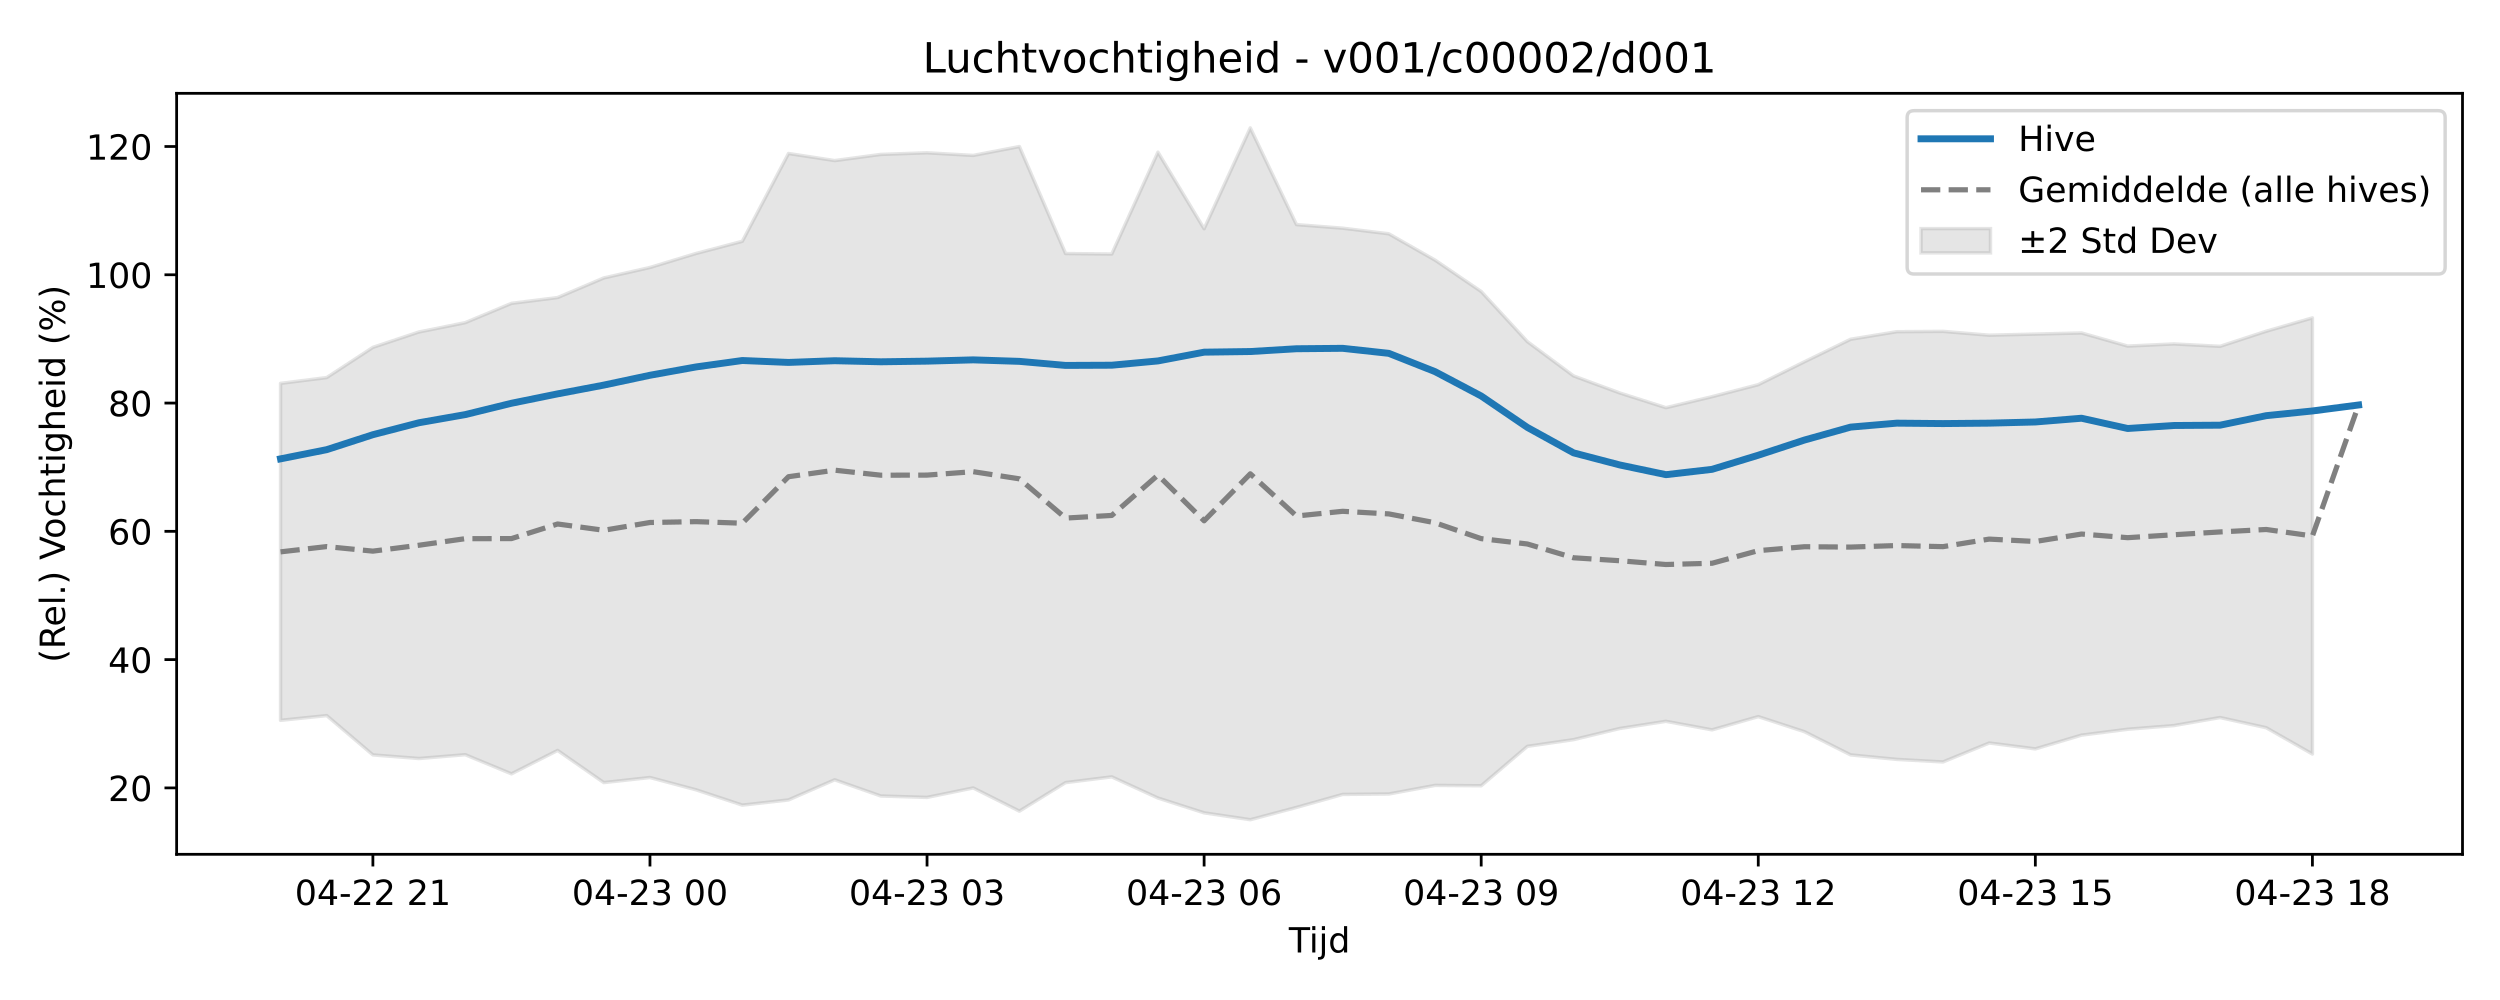
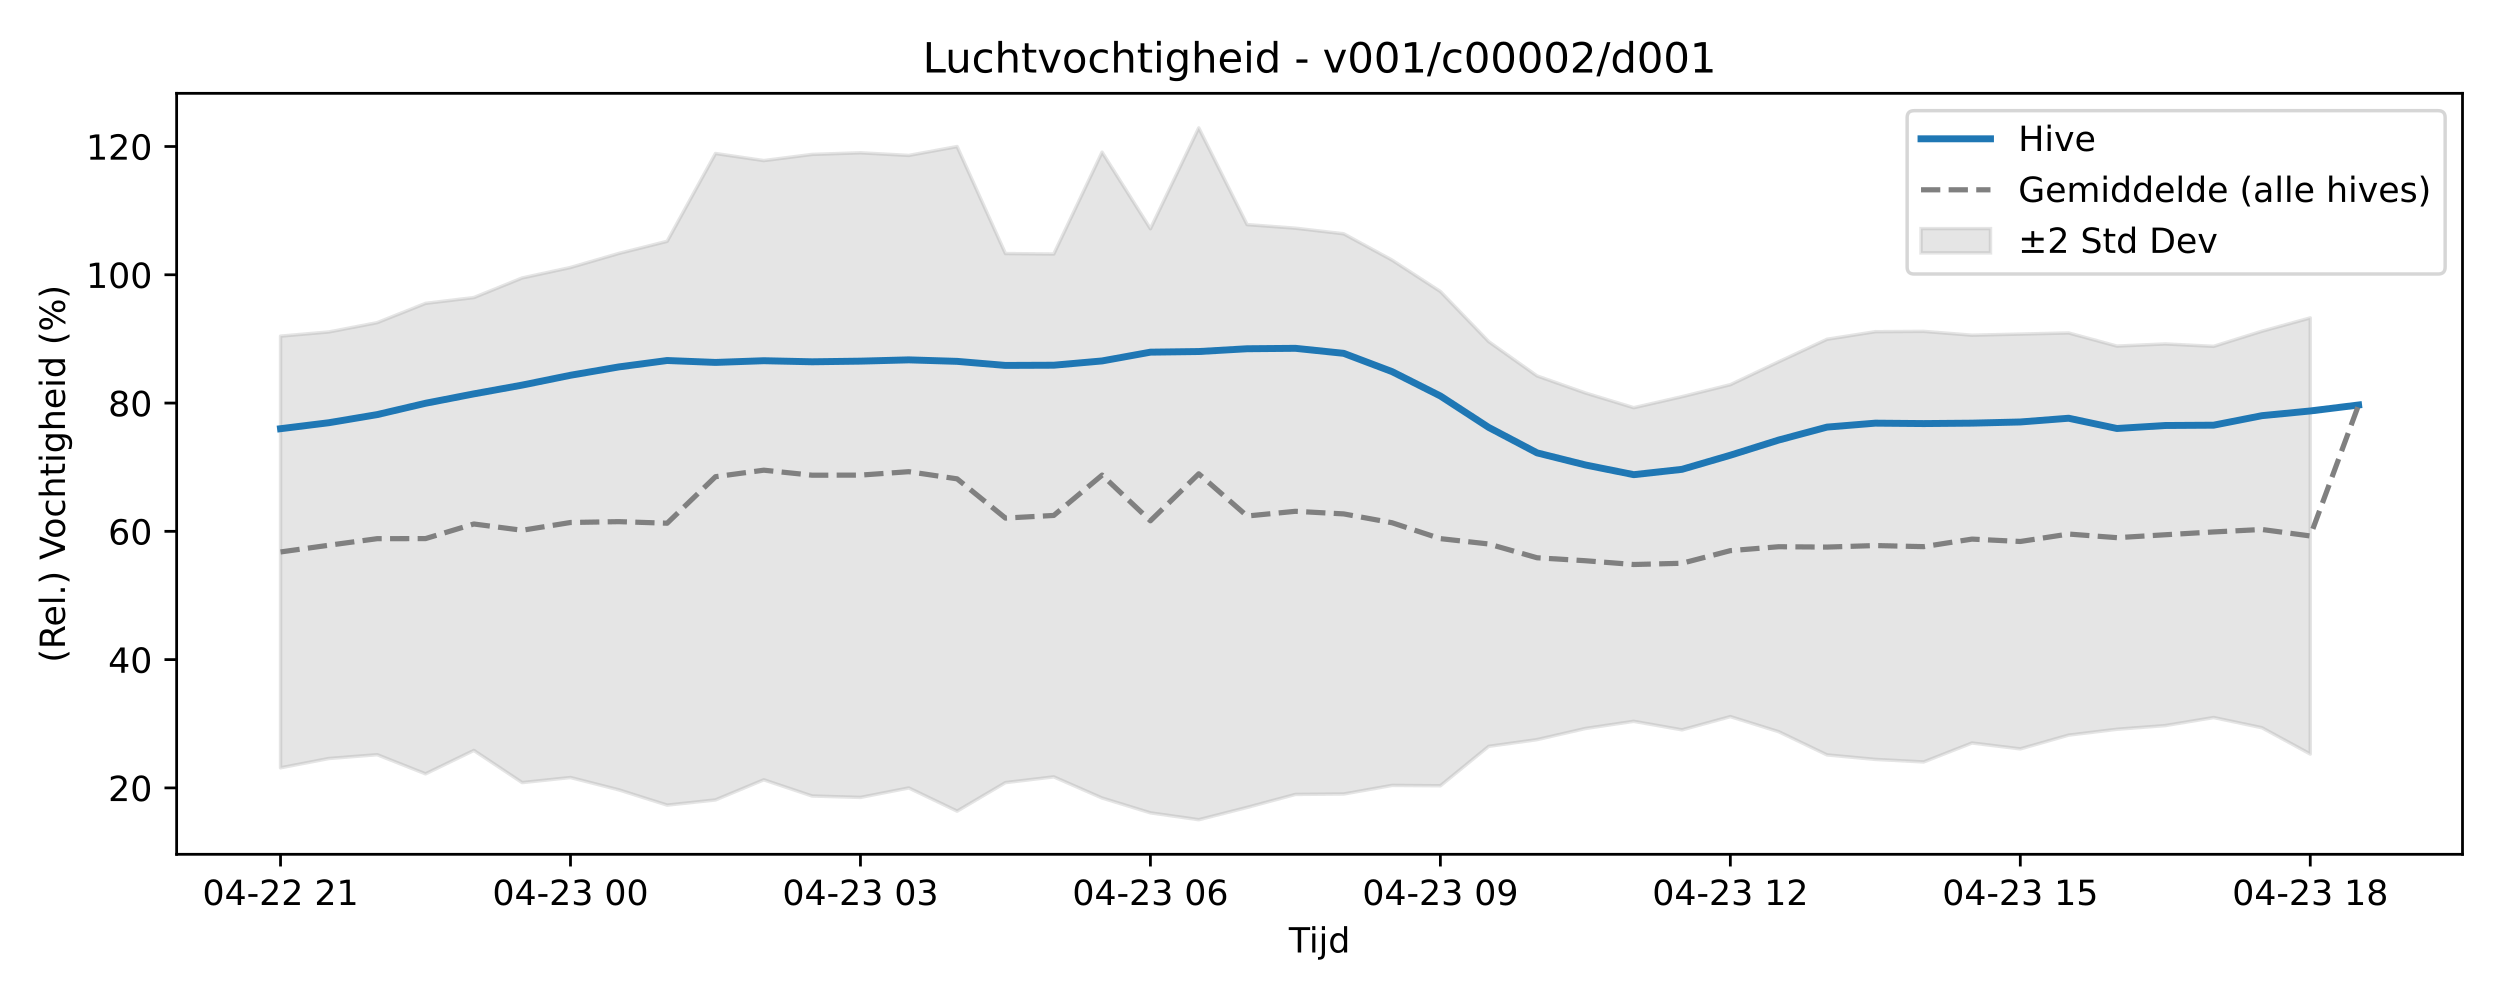
<svg xmlns="http://www.w3.org/2000/svg" xmlns:xlink="http://www.w3.org/1999/xlink" width="720pt" height="288pt" viewBox="0 0 720 288" version="1.1">
  <defs>
    <style type="text/css">*{stroke-linejoin: round; stroke-linecap: butt}</style>
  </defs>
  <g id="figure_1">
    <g id="patch_1">
      <path d="M 0 288  L 720 288  L 720 0  L 0 0  z " style="fill: #ffffff" />
    </g>
    <g id="axes_1">
      <g id="patch_2">
        <path d="M 50.87 246.04  L 709.2 246.04  L 709.2 26.88  L 50.87 26.88  z " style="fill: #ffffff" />
      </g>
      <g id="FillBetweenPolyCollection_1">
        <defs>
-           <path id="m397ff0e630" d="M 80.794 -177.589  L 80.794 -80.542  L 94.094 -81.906  L 107.393 -70.582  L 120.693 -69.549  L 133.992 -70.646  L 147.292 -65.132  L 160.592 -71.874  L 173.891 -62.613  L 187.191 -64.075  L 200.49 -60.526  L 213.79 -56.124  L 227.09 -57.621  L 240.389 -63.418  L 253.689 -58.749  L 266.988 -58.345  L 280.288 -61.071  L 293.588 -54.393  L 306.887 -62.607  L 320.187 -64.263  L 333.486 -58.17  L 346.786 -53.9  L 360.086 -51.922  L 373.385 -55.465  L 386.685 -59.204  L 399.984 -59.327  L 413.284 -61.803  L 426.584 -61.697  L 439.883 -73.052  L 453.183 -74.986  L 466.482 -78.191  L 479.782 -80.259  L 493.082 -77.799  L 506.381 -81.613  L 519.681 -77.271  L 532.98 -70.59  L 546.28 -69.291  L 559.58 -68.558  L 572.879 -74.014  L 586.179 -72.32  L 599.478 -76.285  L 612.778 -77.971  L 626.078 -79.035  L 639.377 -81.349  L 652.677 -78.411  L 665.976 -70.837  L 665.976 -196.448  L 665.976 -196.448  L 652.677 -192.61  L 639.377 -188.256  L 626.078 -188.947  L 612.778 -188.329  L 599.478 -192.108  L 586.179 -191.783  L 572.879 -191.464  L 559.58 -192.569  L 546.28 -192.473  L 532.98 -190.291  L 519.681 -183.815  L 506.381 -177.216  L 493.082 -173.764  L 479.782 -170.586  L 466.482 -174.829  L 453.183 -179.738  L 439.883 -189.615  L 426.584 -204.049  L 413.284 -213.097  L 399.984 -220.662  L 386.685 -222.284  L 373.385 -223.314  L 360.086 -251.158  L 346.786 -222.128  L 333.486 -244.171  L 320.187 -214.844  L 306.887 -214.982  L 293.588 -245.793  L 280.288 -243.24  L 266.988 -243.997  L 253.689 -243.53  L 240.389 -241.755  L 227.09 -243.796  L 213.79 -218.509  L 200.49 -215.01  L 187.191 -210.968  L 173.891 -207.955  L 160.592 -202.308  L 147.292 -200.635  L 133.992 -195.079  L 120.693 -192.4  L 107.393 -187.96  L 94.094 -179.263  L 80.794 -177.589  z " style="stroke: #808080; stroke-opacity: 0.2" />
+           <path id="ma9bdcfcf1f" d="M 80.794 -191.194  L 80.794 -66.875  L 94.712 -69.549  L 108.63 -70.646  L 122.549 -65.132  L 136.467 -71.874  L 150.385 -62.613  L 164.303 -64.075  L 178.221 -60.526  L 192.14 -56.124  L 206.058 -57.621  L 219.976 -63.418  L 233.894 -58.749  L 247.812 -58.345  L 261.73 -61.071  L 275.649 -54.393  L 289.567 -62.607  L 303.485 -64.263  L 317.403 -58.17  L 331.321 -53.9  L 345.24 -51.922  L 359.158 -55.465  L 373.076 -59.204  L 386.994 -59.327  L 400.912 -61.803  L 414.83 -61.697  L 428.749 -73.052  L 442.667 -74.986  L 456.585 -78.191  L 470.503 -80.259  L 484.421 -77.799  L 498.34 -81.613  L 512.258 -77.271  L 526.176 -70.59  L 540.094 -69.291  L 554.012 -68.558  L 567.93 -74.014  L 581.849 -72.32  L 595.767 -76.285  L 609.685 -77.971  L 623.603 -79.035  L 637.521 -81.349  L 651.44 -78.411  L 665.358 -70.837  L 665.358 -196.448  L 665.358 -196.448  L 651.44 -192.61  L 637.521 -188.256  L 623.603 -188.947  L 609.685 -188.329  L 595.767 -192.108  L 581.849 -191.783  L 567.93 -191.464  L 554.012 -192.569  L 540.094 -192.473  L 526.176 -190.291  L 512.258 -183.815  L 498.34 -177.216  L 484.421 -173.764  L 470.503 -170.586  L 456.585 -174.829  L 442.667 -179.738  L 428.749 -189.615  L 414.83 -204.049  L 400.912 -213.097  L 386.994 -220.662  L 373.076 -222.284  L 359.158 -223.314  L 345.24 -251.158  L 331.321 -222.128  L 317.403 -244.171  L 303.485 -214.844  L 289.567 -214.982  L 275.649 -245.793  L 261.73 -243.24  L 247.812 -243.997  L 233.894 -243.53  L 219.976 -241.755  L 206.058 -243.796  L 192.14 -218.509  L 178.221 -215.01  L 164.303 -210.968  L 150.385 -207.955  L 136.467 -202.308  L 122.549 -200.635  L 108.63 -195.079  L 94.712 -192.4  L 80.794 -191.194  z " style="stroke: #808080; stroke-opacity: 0.2" />
        </defs>
-         <g clip-path="url(#p7c0615b37d)">
-           <use xlink:href="#m397ff0e630" x="0" y="288" style="fill: #808080; fill-opacity: 0.2; stroke: #808080; stroke-opacity: 0.2" />
+         <g clip-path="url(#pfe97c6db10)">
+           <use xlink:href="#ma9bdcfcf1f" x="0" y="288" style="fill: #808080; fill-opacity: 0.2; stroke: #808080; stroke-opacity: 0.2" />
        </g>
      </g>
      <g id="matplotlib.axis_1">
        <g id="xtick_1">
          <g id="line2d_1">
            <defs>
-               <path id="mdebda6dc2c" d="M 0 0  L 0 3.5  " style="stroke: #000000; stroke-width: 0.8" />
-             </defs>
-             <g>
-               <use xlink:href="#mdebda6dc2c" x="107.393" y="246.04" style="stroke: #000000; stroke-width: 0.8" />
+               <path id="m6d6da00ddb" d="M 0 0  L 0 3.5  " style="stroke: #000000; stroke-width: 0.8" />
+             </defs>
+             <g>
+               <use xlink:href="#m6d6da00ddb" x="80.794" y="246.04" style="stroke: #000000; stroke-width: 0.8" />
            </g>
          </g>
          <g id="text_1">
-             <g transform="translate(84.91281 260.6384) scale(0.1 -0.1)">
+             <g transform="translate(58.31362 260.6384) scale(0.1 -0.1)">
              <defs>
                <path id="DejaVuSans-30" d="M 2034 4250  Q 1547 4250 1301 3770  Q 1056 3291 1056 2328  Q 1056 1369 1301 889  Q 1547 409 2034 409  Q 2525 409 2770 889  Q 3016 1369 3016 2328  Q 3016 3291 2770 3770  Q 2525 4250 2034 4250  z M 2034 4750  Q 2819 4750 3233 4129  Q 3647 3509 3647 2328  Q 3647 1150 3233 529  Q 2819 -91 2034 -91  Q 1250 -91 836 529  Q 422 1150 422 2328  Q 422 3509 836 4129  Q 1250 4750 2034 4750  z " transform="scale(0.015625)" />
                <path id="DejaVuSans-34" d="M 2419 4116  L 825 1625  L 2419 1625  L 2419 4116  z M 2253 4666  L 3047 4666  L 3047 1625  L 3713 1625  L 3713 1100  L 3047 1100  L 3047 0  L 2419 0  L 2419 1100  L 313 1100  L 313 1709  L 2253 4666  z " transform="scale(0.015625)" />
                <path id="DejaVuSans-2d" d="M 313 2009  L 1997 2009  L 1997 1497  L 313 1497  L 313 2009  z " transform="scale(0.015625)" />
                <path id="DejaVuSans-32" d="M 1228 531  L 3431 531  L 3431 0  L 469 0  L 469 531  Q 828 903 1448 1529  Q 2069 2156 2228 2338  Q 2531 2678 2651 2914  Q 2772 3150 2772 3378  Q 2772 3750 2511 3984  Q 2250 4219 1831 4219  Q 1534 4219 1204 4116  Q 875 4013 500 3803  L 500 4441  Q 881 4594 1212 4672  Q 1544 4750 1819 4750  Q 2544 4750 2975 4387  Q 3406 4025 3406 3419  Q 3406 3131 3298 2873  Q 3191 2616 2906 2266  Q 2828 2175 2409 1742  Q 1991 1309 1228 531  z " transform="scale(0.015625)" />
                <path id="DejaVuSans-20" transform="scale(0.015625)" />
                <path id="DejaVuSans-31" d="M 794 531  L 1825 531  L 1825 4091  L 703 3866  L 703 4441  L 1819 4666  L 2450 4666  L 2450 531  L 3481 531  L 3481 0  L 794 0  L 794 531  z " transform="scale(0.015625)" />
              </defs>
              <use xlink:href="#DejaVuSans-30" />
              <use xlink:href="#DejaVuSans-34" transform="translate(63.62305 0)" />
              <use xlink:href="#DejaVuSans-2d" transform="translate(127.2461 0)" />
              <use xlink:href="#DejaVuSans-32" transform="translate(163.3301 0)" />
              <use xlink:href="#DejaVuSans-32" transform="translate(226.9531 0)" />
              <use xlink:href="#DejaVuSans-20" transform="translate(290.5762 0)" />
              <use xlink:href="#DejaVuSans-32" transform="translate(322.3633 0)" />
              <use xlink:href="#DejaVuSans-31" transform="translate(385.9863 0)" />
            </g>
          </g>
        </g>
        <g id="xtick_2">
          <g id="line2d_2">
            <g>
-               <use xlink:href="#mdebda6dc2c" x="187.191" y="246.04" style="stroke: #000000; stroke-width: 0.8" />
+               <use xlink:href="#m6d6da00ddb" x="164.303" y="246.04" style="stroke: #000000; stroke-width: 0.8" />
            </g>
          </g>
          <g id="text_2">
-             <g transform="translate(164.7104 260.6384) scale(0.1 -0.1)">
+             <g transform="translate(141.8227 260.6384) scale(0.1 -0.1)">
              <defs>
                <path id="DejaVuSans-33" d="M 2597 2516  Q 3050 2419 3304 2112  Q 3559 1806 3559 1356  Q 3559 666 3084 287  Q 2609 -91 1734 -91  Q 1441 -91 1130 -33  Q 819 25 488 141  L 488 750  Q 750 597 1062 519  Q 1375 441 1716 441  Q 2309 441 2620 675  Q 2931 909 2931 1356  Q 2931 1769 2642 2001  Q 2353 2234 1838 2234  L 1294 2234  L 1294 2753  L 1863 2753  Q 2328 2753 2575 2939  Q 2822 3125 2822 3475  Q 2822 3834 2567 4026  Q 2313 4219 1838 4219  Q 1578 4219 1281 4162  Q 984 4106 628 3988  L 628 4550  Q 988 4650 1302 4700  Q 1616 4750 1894 4750  Q 2613 4750 3031 4423  Q 3450 4097 3450 3541  Q 3450 3153 3228 2886  Q 3006 2619 2597 2516  z " transform="scale(0.015625)" />
              </defs>
              <use xlink:href="#DejaVuSans-30" />
              <use xlink:href="#DejaVuSans-34" transform="translate(63.62305 0)" />
              <use xlink:href="#DejaVuSans-2d" transform="translate(127.2461 0)" />
              <use xlink:href="#DejaVuSans-32" transform="translate(163.3301 0)" />
              <use xlink:href="#DejaVuSans-33" transform="translate(226.9531 0)" />
              <use xlink:href="#DejaVuSans-20" transform="translate(290.5762 0)" />
              <use xlink:href="#DejaVuSans-30" transform="translate(322.3633 0)" />
              <use xlink:href="#DejaVuSans-30" transform="translate(385.9863 0)" />
            </g>
          </g>
        </g>
        <g id="xtick_3">
          <g id="line2d_3">
            <g>
-               <use xlink:href="#mdebda6dc2c" x="266.988" y="246.04" style="stroke: #000000; stroke-width: 0.8" />
+               <use xlink:href="#m6d6da00ddb" x="247.812" y="246.04" style="stroke: #000000; stroke-width: 0.8" />
            </g>
          </g>
          <g id="text_3">
-             <g transform="translate(244.508 260.6384) scale(0.1 -0.1)">
+             <g transform="translate(225.3318 260.6384) scale(0.1 -0.1)">
              <use xlink:href="#DejaVuSans-30" />
              <use xlink:href="#DejaVuSans-34" transform="translate(63.62305 0)" />
              <use xlink:href="#DejaVuSans-2d" transform="translate(127.2461 0)" />
              <use xlink:href="#DejaVuSans-32" transform="translate(163.3301 0)" />
              <use xlink:href="#DejaVuSans-33" transform="translate(226.9531 0)" />
              <use xlink:href="#DejaVuSans-20" transform="translate(290.5762 0)" />
              <use xlink:href="#DejaVuSans-30" transform="translate(322.3633 0)" />
              <use xlink:href="#DejaVuSans-33" transform="translate(385.9863 0)" />
            </g>
          </g>
        </g>
        <g id="xtick_4">
          <g id="line2d_4">
            <g>
-               <use xlink:href="#mdebda6dc2c" x="346.786" y="246.04" style="stroke: #000000; stroke-width: 0.8" />
+               <use xlink:href="#m6d6da00ddb" x="331.321" y="246.04" style="stroke: #000000; stroke-width: 0.8" />
            </g>
          </g>
          <g id="text_4">
-             <g transform="translate(324.3055 260.6384) scale(0.1 -0.1)">
+             <g transform="translate(308.8409 260.6384) scale(0.1 -0.1)">
              <defs>
                <path id="DejaVuSans-36" d="M 2113 2584  Q 1688 2584 1439 2293  Q 1191 2003 1191 1497  Q 1191 994 1439 701  Q 1688 409 2113 409  Q 2538 409 2786 701  Q 3034 994 3034 1497  Q 3034 2003 2786 2293  Q 2538 2584 2113 2584  z M 3366 4563  L 3366 3988  Q 3128 4100 2886 4159  Q 2644 4219 2406 4219  Q 1781 4219 1451 3797  Q 1122 3375 1075 2522  Q 1259 2794 1537 2939  Q 1816 3084 2150 3084  Q 2853 3084 3261 2657  Q 3669 2231 3669 1497  Q 3669 778 3244 343  Q 2819 -91 2113 -91  Q 1303 -91 875 529  Q 447 1150 447 2328  Q 447 3434 972 4092  Q 1497 4750 2381 4750  Q 2619 4750 2861 4703  Q 3103 4656 3366 4563  z " transform="scale(0.015625)" />
              </defs>
              <use xlink:href="#DejaVuSans-30" />
              <use xlink:href="#DejaVuSans-34" transform="translate(63.62305 0)" />
              <use xlink:href="#DejaVuSans-2d" transform="translate(127.2461 0)" />
              <use xlink:href="#DejaVuSans-32" transform="translate(163.3301 0)" />
              <use xlink:href="#DejaVuSans-33" transform="translate(226.9531 0)" />
              <use xlink:href="#DejaVuSans-20" transform="translate(290.5762 0)" />
              <use xlink:href="#DejaVuSans-30" transform="translate(322.3633 0)" />
              <use xlink:href="#DejaVuSans-36" transform="translate(385.9863 0)" />
            </g>
          </g>
        </g>
        <g id="xtick_5">
          <g id="line2d_5">
            <g>
-               <use xlink:href="#mdebda6dc2c" x="426.584" y="246.04" style="stroke: #000000; stroke-width: 0.8" />
+               <use xlink:href="#m6d6da00ddb" x="414.83" y="246.04" style="stroke: #000000; stroke-width: 0.8" />
            </g>
          </g>
          <g id="text_5">
-             <g transform="translate(404.1031 260.6384) scale(0.1 -0.1)">
+             <g transform="translate(392.35 260.6384) scale(0.1 -0.1)">
              <defs>
                <path id="DejaVuSans-39" d="M 703 97  L 703 672  Q 941 559 1184 500  Q 1428 441 1663 441  Q 2288 441 2617 861  Q 2947 1281 2994 2138  Q 2813 1869 2534 1725  Q 2256 1581 1919 1581  Q 1219 1581 811 2004  Q 403 2428 403 3163  Q 403 3881 828 4315  Q 1253 4750 1959 4750  Q 2769 4750 3195 4129  Q 3622 3509 3622 2328  Q 3622 1225 3098 567  Q 2575 -91 1691 -91  Q 1453 -91 1209 -44  Q 966 3 703 97  z M 1959 2075  Q 2384 2075 2632 2365  Q 2881 2656 2881 3163  Q 2881 3666 2632 3958  Q 2384 4250 1959 4250  Q 1534 4250 1286 3958  Q 1038 3666 1038 3163  Q 1038 2656 1286 2365  Q 1534 2075 1959 2075  z " transform="scale(0.015625)" />
              </defs>
              <use xlink:href="#DejaVuSans-30" />
              <use xlink:href="#DejaVuSans-34" transform="translate(63.62305 0)" />
              <use xlink:href="#DejaVuSans-2d" transform="translate(127.2461 0)" />
              <use xlink:href="#DejaVuSans-32" transform="translate(163.3301 0)" />
              <use xlink:href="#DejaVuSans-33" transform="translate(226.9531 0)" />
              <use xlink:href="#DejaVuSans-20" transform="translate(290.5762 0)" />
              <use xlink:href="#DejaVuSans-30" transform="translate(322.3633 0)" />
              <use xlink:href="#DejaVuSans-39" transform="translate(385.9863 0)" />
            </g>
          </g>
        </g>
        <g id="xtick_6">
          <g id="line2d_6">
            <g>
-               <use xlink:href="#mdebda6dc2c" x="506.381" y="246.04" style="stroke: #000000; stroke-width: 0.8" />
+               <use xlink:href="#m6d6da00ddb" x="498.34" y="246.04" style="stroke: #000000; stroke-width: 0.8" />
            </g>
          </g>
          <g id="text_6">
-             <g transform="translate(483.9007 260.6384) scale(0.1 -0.1)">
+             <g transform="translate(475.8591 260.6384) scale(0.1 -0.1)">
              <use xlink:href="#DejaVuSans-30" />
              <use xlink:href="#DejaVuSans-34" transform="translate(63.62305 0)" />
              <use xlink:href="#DejaVuSans-2d" transform="translate(127.2461 0)" />
              <use xlink:href="#DejaVuSans-32" transform="translate(163.3301 0)" />
              <use xlink:href="#DejaVuSans-33" transform="translate(226.9531 0)" />
              <use xlink:href="#DejaVuSans-20" transform="translate(290.5762 0)" />
              <use xlink:href="#DejaVuSans-31" transform="translate(322.3633 0)" />
              <use xlink:href="#DejaVuSans-32" transform="translate(385.9863 0)" />
            </g>
          </g>
        </g>
        <g id="xtick_7">
          <g id="line2d_7">
            <g>
-               <use xlink:href="#mdebda6dc2c" x="586.179" y="246.04" style="stroke: #000000; stroke-width: 0.8" />
+               <use xlink:href="#m6d6da00ddb" x="581.849" y="246.04" style="stroke: #000000; stroke-width: 0.8" />
            </g>
          </g>
          <g id="text_7">
-             <g transform="translate(563.6983 260.6384) scale(0.1 -0.1)">
+             <g transform="translate(559.3682 260.6384) scale(0.1 -0.1)">
              <defs>
                <path id="DejaVuSans-35" d="M 691 4666  L 3169 4666  L 3169 4134  L 1269 4134  L 1269 2991  Q 1406 3038 1543 3061  Q 1681 3084 1819 3084  Q 2600 3084 3056 2656  Q 3513 2228 3513 1497  Q 3513 744 3044 326  Q 2575 -91 1722 -91  Q 1428 -91 1123 -41  Q 819 9 494 109  L 494 744  Q 775 591 1075 516  Q 1375 441 1709 441  Q 2250 441 2565 725  Q 2881 1009 2881 1497  Q 2881 1984 2565 2268  Q 2250 2553 1709 2553  Q 1456 2553 1204 2497  Q 953 2441 691 2322  L 691 4666  z " transform="scale(0.015625)" />
              </defs>
              <use xlink:href="#DejaVuSans-30" />
              <use xlink:href="#DejaVuSans-34" transform="translate(63.62305 0)" />
              <use xlink:href="#DejaVuSans-2d" transform="translate(127.2461 0)" />
              <use xlink:href="#DejaVuSans-32" transform="translate(163.3301 0)" />
              <use xlink:href="#DejaVuSans-33" transform="translate(226.9531 0)" />
              <use xlink:href="#DejaVuSans-20" transform="translate(290.5762 0)" />
              <use xlink:href="#DejaVuSans-31" transform="translate(322.3633 0)" />
              <use xlink:href="#DejaVuSans-35" transform="translate(385.9863 0)" />
            </g>
          </g>
        </g>
        <g id="xtick_8">
          <g id="line2d_8">
            <g>
-               <use xlink:href="#mdebda6dc2c" x="665.976" y="246.04" style="stroke: #000000; stroke-width: 0.8" />
+               <use xlink:href="#m6d6da00ddb" x="665.358" y="246.04" style="stroke: #000000; stroke-width: 0.8" />
            </g>
          </g>
          <g id="text_8">
-             <g transform="translate(643.4958 260.6384) scale(0.1 -0.1)">
+             <g transform="translate(642.8773 260.6384) scale(0.1 -0.1)">
              <defs>
                <path id="DejaVuSans-38" d="M 2034 2216  Q 1584 2216 1326 1975  Q 1069 1734 1069 1313  Q 1069 891 1326 650  Q 1584 409 2034 409  Q 2484 409 2743 651  Q 3003 894 3003 1313  Q 3003 1734 2745 1975  Q 2488 2216 2034 2216  z M 1403 2484  Q 997 2584 770 2862  Q 544 3141 544 3541  Q 544 4100 942 4425  Q 1341 4750 2034 4750  Q 2731 4750 3128 4425  Q 3525 4100 3525 3541  Q 3525 3141 3298 2862  Q 3072 2584 2669 2484  Q 3125 2378 3379 2068  Q 3634 1759 3634 1313  Q 3634 634 3220 271  Q 2806 -91 2034 -91  Q 1263 -91 848 271  Q 434 634 434 1313  Q 434 1759 690 2068  Q 947 2378 1403 2484  z M 1172 3481  Q 1172 3119 1398 2916  Q 1625 2713 2034 2713  Q 2441 2713 2670 2916  Q 2900 3119 2900 3481  Q 2900 3844 2670 4047  Q 2441 4250 2034 4250  Q 1625 4250 1398 4047  Q 1172 3844 1172 3481  z " transform="scale(0.015625)" />
              </defs>
              <use xlink:href="#DejaVuSans-30" />
              <use xlink:href="#DejaVuSans-34" transform="translate(63.62305 0)" />
              <use xlink:href="#DejaVuSans-2d" transform="translate(127.2461 0)" />
              <use xlink:href="#DejaVuSans-32" transform="translate(163.3301 0)" />
              <use xlink:href="#DejaVuSans-33" transform="translate(226.9531 0)" />
              <use xlink:href="#DejaVuSans-20" transform="translate(290.5762 0)" />
              <use xlink:href="#DejaVuSans-31" transform="translate(322.3633 0)" />
              <use xlink:href="#DejaVuSans-38" transform="translate(385.9863 0)" />
            </g>
          </g>
        </g>
        <g id="text_9">
          <g transform="translate(371.185 274.3166) scale(0.1 -0.1)">
            <defs>
              <path id="DejaVuSans-54" d="M -19 4666  L 3928 4666  L 3928 4134  L 2272 4134  L 2272 0  L 1638 0  L 1638 4134  L -19 4134  L -19 4666  z " transform="scale(0.015625)" />
              <path id="DejaVuSans-69" d="M 603 3500  L 1178 3500  L 1178 0  L 603 0  L 603 3500  z M 603 4863  L 1178 4863  L 1178 4134  L 603 4134  L 603 4863  z " transform="scale(0.015625)" />
              <path id="DejaVuSans-6a" d="M 603 3500  L 1178 3500  L 1178 -63  Q 1178 -731 923 -1031  Q 669 -1331 103 -1331  L -116 -1331  L -116 -844  L 38 -844  Q 366 -844 484 -692  Q 603 -541 603 -63  L 603 3500  z M 603 4863  L 1178 4863  L 1178 4134  L 603 4134  L 603 4863  z " transform="scale(0.015625)" />
              <path id="DejaVuSans-64" d="M 2906 2969  L 2906 4863  L 3481 4863  L 3481 0  L 2906 0  L 2906 525  Q 2725 213 2448 61  Q 2172 -91 1784 -91  Q 1150 -91 751 415  Q 353 922 353 1747  Q 353 2572 751 3078  Q 1150 3584 1784 3584  Q 2172 3584 2448 3432  Q 2725 3281 2906 2969  z M 947 1747  Q 947 1113 1208 752  Q 1469 391 1925 391  Q 2381 391 2643 752  Q 2906 1113 2906 1747  Q 2906 2381 2643 2742  Q 2381 3103 1925 3103  Q 1469 3103 1208 2742  Q 947 2381 947 1747  z " transform="scale(0.015625)" />
            </defs>
            <use xlink:href="#DejaVuSans-54" />
            <use xlink:href="#DejaVuSans-69" transform="translate(57.95898 0)" />
            <use xlink:href="#DejaVuSans-6a" transform="translate(85.74219 0)" />
            <use xlink:href="#DejaVuSans-64" transform="translate(113.5254 0)" />
          </g>
        </g>
      </g>
      <g id="matplotlib.axis_2">
        <g id="ytick_1">
          <g id="line2d_9">
            <defs>
-               <path id="m64279fc337" d="M 0 0  L -3.5 0  " style="stroke: #000000; stroke-width: 0.8" />
-             </defs>
-             <g>
-               <use xlink:href="#m64279fc337" x="50.87" y="226.912" style="stroke: #000000; stroke-width: 0.8" />
+               <path id="m8a28fc87ca" d="M 0 0  L -3.5 0  " style="stroke: #000000; stroke-width: 0.8" />
+             </defs>
+             <g>
+               <use xlink:href="#m8a28fc87ca" x="50.87" y="226.912" style="stroke: #000000; stroke-width: 0.8" />
            </g>
          </g>
          <g id="text_10">
            <g transform="translate(31.145 230.7115) scale(0.1 -0.1)">
              <use xlink:href="#DejaVuSans-32" />
              <use xlink:href="#DejaVuSans-30" transform="translate(63.62305 0)" />
            </g>
          </g>
        </g>
        <g id="ytick_2">
          <g id="line2d_10">
            <g>
-               <use xlink:href="#m64279fc337" x="50.87" y="189.968" style="stroke: #000000; stroke-width: 0.8" />
+               <use xlink:href="#m8a28fc87ca" x="50.87" y="189.968" style="stroke: #000000; stroke-width: 0.8" />
            </g>
          </g>
          <g id="text_11">
            <g transform="translate(31.145 193.7671) scale(0.1 -0.1)">
              <use xlink:href="#DejaVuSans-34" />
              <use xlink:href="#DejaVuSans-30" transform="translate(63.62305 0)" />
            </g>
          </g>
        </g>
        <g id="ytick_3">
          <g id="line2d_11">
            <g>
-               <use xlink:href="#m64279fc337" x="50.87" y="153.023" style="stroke: #000000; stroke-width: 0.8" />
+               <use xlink:href="#m8a28fc87ca" x="50.87" y="153.023" style="stroke: #000000; stroke-width: 0.8" />
            </g>
          </g>
          <g id="text_12">
            <g transform="translate(31.145 156.8226) scale(0.1 -0.1)">
              <use xlink:href="#DejaVuSans-36" />
              <use xlink:href="#DejaVuSans-30" transform="translate(63.62305 0)" />
            </g>
          </g>
        </g>
        <g id="ytick_4">
          <g id="line2d_12">
            <g>
-               <use xlink:href="#m64279fc337" x="50.87" y="116.079" style="stroke: #000000; stroke-width: 0.8" />
+               <use xlink:href="#m8a28fc87ca" x="50.87" y="116.079" style="stroke: #000000; stroke-width: 0.8" />
            </g>
          </g>
          <g id="text_13">
            <g transform="translate(31.145 119.8782) scale(0.1 -0.1)">
              <use xlink:href="#DejaVuSans-38" />
              <use xlink:href="#DejaVuSans-30" transform="translate(63.62305 0)" />
            </g>
          </g>
        </g>
        <g id="ytick_5">
          <g id="line2d_13">
            <g>
-               <use xlink:href="#m64279fc337" x="50.87" y="79.135" style="stroke: #000000; stroke-width: 0.8" />
+               <use xlink:href="#m8a28fc87ca" x="50.87" y="79.135" style="stroke: #000000; stroke-width: 0.8" />
            </g>
          </g>
          <g id="text_14">
            <g transform="translate(24.7825 82.9338) scale(0.1 -0.1)">
              <use xlink:href="#DejaVuSans-31" />
              <use xlink:href="#DejaVuSans-30" transform="translate(63.62305 0)" />
              <use xlink:href="#DejaVuSans-30" transform="translate(127.2461 0)" />
            </g>
          </g>
        </g>
        <g id="ytick_6">
          <g id="line2d_14">
            <g>
-               <use xlink:href="#m64279fc337" x="50.87" y="42.19" style="stroke: #000000; stroke-width: 0.8" />
+               <use xlink:href="#m8a28fc87ca" x="50.87" y="42.19" style="stroke: #000000; stroke-width: 0.8" />
            </g>
          </g>
          <g id="text_15">
            <g transform="translate(24.7825 45.98938) scale(0.1 -0.1)">
              <use xlink:href="#DejaVuSans-31" />
              <use xlink:href="#DejaVuSans-32" transform="translate(63.62305 0)" />
              <use xlink:href="#DejaVuSans-30" transform="translate(127.2461 0)" />
            </g>
          </g>
        </g>
        <g id="text_16">
          <g transform="translate(18.70281 190.8381) rotate(-90) scale(0.1 -0.1)">
            <defs>
              <path id="DejaVuSans-28" d="M 1984 4856  Q 1566 4138 1362 3434  Q 1159 2731 1159 2009  Q 1159 1288 1364 580  Q 1569 -128 1984 -844  L 1484 -844  Q 1016 -109 783 600  Q 550 1309 550 2009  Q 550 2706 781 3412  Q 1013 4119 1484 4856  L 1984 4856  z " transform="scale(0.015625)" />
              <path id="DejaVuSans-52" d="M 2841 2188  Q 3044 2119 3236 1894  Q 3428 1669 3622 1275  L 4263 0  L 3584 0  L 2988 1197  Q 2756 1666 2539 1819  Q 2322 1972 1947 1972  L 1259 1972  L 1259 0  L 628 0  L 628 4666  L 2053 4666  Q 2853 4666 3247 4331  Q 3641 3997 3641 3322  Q 3641 2881 3436 2590  Q 3231 2300 2841 2188  z M 1259 4147  L 1259 2491  L 2053 2491  Q 2509 2491 2742 2702  Q 2975 2913 2975 3322  Q 2975 3731 2742 3939  Q 2509 4147 2053 4147  L 1259 4147  z " transform="scale(0.015625)" />
              <path id="DejaVuSans-65" d="M 3597 1894  L 3597 1613  L 953 1613  Q 991 1019 1311 708  Q 1631 397 2203 397  Q 2534 397 2845 478  Q 3156 559 3463 722  L 3463 178  Q 3153 47 2828 -22  Q 2503 -91 2169 -91  Q 1331 -91 842 396  Q 353 884 353 1716  Q 353 2575 817 3079  Q 1281 3584 2069 3584  Q 2775 3584 3186 3129  Q 3597 2675 3597 1894  z M 3022 2063  Q 3016 2534 2758 2815  Q 2500 3097 2075 3097  Q 1594 3097 1305 2825  Q 1016 2553 972 2059  L 3022 2063  z " transform="scale(0.015625)" />
              <path id="DejaVuSans-6c" d="M 603 4863  L 1178 4863  L 1178 0  L 603 0  L 603 4863  z " transform="scale(0.015625)" />
              <path id="DejaVuSans-2e" d="M 684 794  L 1344 794  L 1344 0  L 684 0  L 684 794  z " transform="scale(0.015625)" />
              <path id="DejaVuSans-29" d="M 513 4856  L 1013 4856  Q 1481 4119 1714 3412  Q 1947 2706 1947 2009  Q 1947 1309 1714 600  Q 1481 -109 1013 -844  L 513 -844  Q 928 -128 1133 580  Q 1338 1288 1338 2009  Q 1338 2731 1133 3434  Q 928 4138 513 4856  z " transform="scale(0.015625)" />
              <path id="DejaVuSans-56" d="M 1831 0  L 50 4666  L 709 4666  L 2188 738  L 3669 4666  L 4325 4666  L 2547 0  L 1831 0  z " transform="scale(0.015625)" />
              <path id="DejaVuSans-6f" d="M 1959 3097  Q 1497 3097 1228 2736  Q 959 2375 959 1747  Q 959 1119 1226 758  Q 1494 397 1959 397  Q 2419 397 2687 759  Q 2956 1122 2956 1747  Q 2956 2369 2687 2733  Q 2419 3097 1959 3097  z M 1959 3584  Q 2709 3584 3137 3096  Q 3566 2609 3566 1747  Q 3566 888 3137 398  Q 2709 -91 1959 -91  Q 1206 -91 779 398  Q 353 888 353 1747  Q 353 2609 779 3096  Q 1206 3584 1959 3584  z " transform="scale(0.015625)" />
              <path id="DejaVuSans-63" d="M 3122 3366  L 3122 2828  Q 2878 2963 2633 3030  Q 2388 3097 2138 3097  Q 1578 3097 1268 2742  Q 959 2388 959 1747  Q 959 1106 1268 751  Q 1578 397 2138 397  Q 2388 397 2633 464  Q 2878 531 3122 666  L 3122 134  Q 2881 22 2623 -34  Q 2366 -91 2075 -91  Q 1284 -91 818 406  Q 353 903 353 1747  Q 353 2603 823 3093  Q 1294 3584 2113 3584  Q 2378 3584 2631 3529  Q 2884 3475 3122 3366  z " transform="scale(0.015625)" />
              <path id="DejaVuSans-68" d="M 3513 2113  L 3513 0  L 2938 0  L 2938 2094  Q 2938 2591 2744 2837  Q 2550 3084 2163 3084  Q 1697 3084 1428 2787  Q 1159 2491 1159 1978  L 1159 0  L 581 0  L 581 4863  L 1159 4863  L 1159 2956  Q 1366 3272 1645 3428  Q 1925 3584 2291 3584  Q 2894 3584 3203 3211  Q 3513 2838 3513 2113  z " transform="scale(0.015625)" />
              <path id="DejaVuSans-74" d="M 1172 4494  L 1172 3500  L 2356 3500  L 2356 3053  L 1172 3053  L 1172 1153  Q 1172 725 1289 603  Q 1406 481 1766 481  L 2356 481  L 2356 0  L 1766 0  Q 1100 0 847 248  Q 594 497 594 1153  L 594 3053  L 172 3053  L 172 3500  L 594 3500  L 594 4494  L 1172 4494  z " transform="scale(0.015625)" />
              <path id="DejaVuSans-67" d="M 2906 1791  Q 2906 2416 2648 2759  Q 2391 3103 1925 3103  Q 1463 3103 1205 2759  Q 947 2416 947 1791  Q 947 1169 1205 825  Q 1463 481 1925 481  Q 2391 481 2648 825  Q 2906 1169 2906 1791  z M 3481 434  Q 3481 -459 3084 -895  Q 2688 -1331 1869 -1331  Q 1566 -1331 1297 -1286  Q 1028 -1241 775 -1147  L 775 -588  Q 1028 -725 1275 -790  Q 1522 -856 1778 -856  Q 2344 -856 2625 -561  Q 2906 -266 2906 331  L 2906 616  Q 2728 306 2450 153  Q 2172 0 1784 0  Q 1141 0 747 490  Q 353 981 353 1791  Q 353 2603 747 3093  Q 1141 3584 1784 3584  Q 2172 3584 2450 3431  Q 2728 3278 2906 2969  L 2906 3500  L 3481 3500  L 3481 434  z " transform="scale(0.015625)" />
              <path id="DejaVuSans-25" d="M 4653 2053  Q 4381 2053 4226 1822  Q 4072 1591 4072 1178  Q 4072 772 4226 539  Q 4381 306 4653 306  Q 4919 306 5073 539  Q 5228 772 5228 1178  Q 5228 1588 5073 1820  Q 4919 2053 4653 2053  z M 4653 2450  Q 5147 2450 5437 2106  Q 5728 1763 5728 1178  Q 5728 594 5436 251  Q 5144 -91 4653 -91  Q 4153 -91 3862 251  Q 3572 594 3572 1178  Q 3572 1766 3864 2108  Q 4156 2450 4653 2450  z M 1428 4353  Q 1159 4353 1004 4120  Q 850 3888 850 3481  Q 850 3069 1003 2837  Q 1156 2606 1428 2606  Q 1700 2606 1854 2837  Q 2009 3069 2009 3481  Q 2009 3884 1853 4118  Q 1697 4353 1428 4353  z M 4250 4750  L 4750 4750  L 1831 -91  L 1331 -91  L 4250 4750  z M 1428 4750  Q 1922 4750 2215 4408  Q 2509 4066 2509 3481  Q 2509 2891 2217 2550  Q 1925 2209 1428 2209  Q 931 2209 642 2551  Q 353 2894 353 3481  Q 353 4063 643 4406  Q 934 4750 1428 4750  z " transform="scale(0.015625)" />
            </defs>
            <use xlink:href="#DejaVuSans-28" />
            <use xlink:href="#DejaVuSans-52" transform="translate(39.01367 0)" />
            <use xlink:href="#DejaVuSans-65" transform="translate(103.9961 0)" />
            <use xlink:href="#DejaVuSans-6c" transform="translate(165.5195 0)" />
            <use xlink:href="#DejaVuSans-2e" transform="translate(193.3027 0)" />
            <use xlink:href="#DejaVuSans-29" transform="translate(225.0898 0)" />
            <use xlink:href="#DejaVuSans-20" transform="translate(264.1035 0)" />
            <use xlink:href="#DejaVuSans-56" transform="translate(295.8906 0)" />
            <use xlink:href="#DejaVuSans-6f" transform="translate(356.5488 0)" />
            <use xlink:href="#DejaVuSans-63" transform="translate(417.7305 0)" />
            <use xlink:href="#DejaVuSans-68" transform="translate(472.7109 0)" />
            <use xlink:href="#DejaVuSans-74" transform="translate(536.0898 0)" />
            <use xlink:href="#DejaVuSans-69" transform="translate(575.2988 0)" />
            <use xlink:href="#DejaVuSans-67" transform="translate(603.082 0)" />
            <use xlink:href="#DejaVuSans-68" transform="translate(666.5586 0)" />
            <use xlink:href="#DejaVuSans-65" transform="translate(729.9375 0)" />
            <use xlink:href="#DejaVuSans-69" transform="translate(791.4609 0)" />
            <use xlink:href="#DejaVuSans-64" transform="translate(819.2441 0)" />
            <use xlink:href="#DejaVuSans-20" transform="translate(882.7207 0)" />
            <use xlink:href="#DejaVuSans-28" transform="translate(914.5078 0)" />
            <use xlink:href="#DejaVuSans-25" transform="translate(953.5215 0)" />
            <use xlink:href="#DejaVuSans-29" transform="translate(1048.541 0)" />
          </g>
        </g>
      </g>
      <g id="line2d_15">
-         <path d="M 80.794 132.15  L 94.094 129.502  L 107.393 125.192  L 120.693 121.744  L 133.992 119.404  L 147.292 116.141  L 160.592 113.431  L 173.891 110.907  L 187.191 108.074  L 200.49 105.673  L 213.79 103.826  L 227.09 104.38  L 240.389 103.887  L 253.689 104.195  L 266.988 104.01  L 280.288 103.641  L 293.588 104.072  L 306.887 105.242  L 320.187 105.18  L 333.486 103.949  L 346.786 101.424  L 360.086 101.24  L 373.385 100.439  L 386.685 100.316  L 399.984 101.763  L 413.284 107.028  L 426.584 114.047  L 439.883 123.098  L 453.183 130.426  L 466.482 133.905  L 479.782 136.706  L 493.082 135.167  L 506.381 131.103  L 519.681 126.731  L 532.98 123.006  L 546.28 121.867  L 559.58 121.99  L 572.879 121.867  L 586.179 121.528  L 599.478 120.451  L 612.778 123.406  L 626.078 122.544  L 639.377 122.452  L 652.677 119.712  L 665.976 118.357  L 679.276 116.633  " clip-path="url(#p7c0615b37d)" style="fill: none; stroke: #1f77b4; stroke-width: 2; stroke-linecap: square" />
+         <path d="M 80.794 123.468  L 94.712 121.744  L 108.63 119.404  L 122.549 116.141  L 136.467 113.431  L 150.385 110.907  L 164.303 108.074  L 178.221 105.673  L 192.14 103.826  L 206.058 104.38  L 219.976 103.887  L 233.894 104.195  L 247.812 104.01  L 261.73 103.641  L 275.649 104.072  L 289.567 105.242  L 303.485 105.18  L 317.403 103.949  L 331.321 101.424  L 345.24 101.24  L 359.158 100.439  L 373.076 100.316  L 386.994 101.763  L 400.912 107.028  L 414.83 114.047  L 428.749 123.098  L 442.667 130.426  L 456.585 133.905  L 470.503 136.706  L 484.421 135.167  L 498.34 131.103  L 512.258 126.731  L 526.176 123.006  L 540.094 121.867  L 554.012 121.99  L 567.93 121.867  L 581.849 121.528  L 595.767 120.451  L 609.685 123.406  L 623.603 122.544  L 637.521 122.452  L 651.44 119.712  L 665.358 118.357  L 679.276 116.633  " clip-path="url(#pfe97c6db10)" style="fill: none; stroke: #1f77b4; stroke-width: 2; stroke-linecap: square" />
      </g>
      <g id="line2d_16">
-         <path d="M 80.794 158.935  L 94.094 157.416  L 107.393 158.729  L 120.693 157.026  L 133.992 155.137  L 147.292 155.117  L 160.592 150.909  L 173.891 152.716  L 187.191 150.478  L 200.49 150.232  L 213.79 150.684  L 227.09 137.291  L 240.389 135.413  L 253.689 136.86  L 266.988 136.829  L 280.288 135.844  L 293.588 137.907  L 306.887 149.206  L 320.187 148.446  L 333.486 136.829  L 346.786 149.986  L 360.086 136.46  L 373.385 148.611  L 386.685 147.256  L 399.984 148.005  L 413.284 150.55  L 426.584 155.127  L 439.883 156.667  L 453.183 160.638  L 466.482 161.49  L 479.782 162.578  L 493.082 162.218  L 506.381 158.586  L 519.681 157.457  L 532.98 157.559  L 546.28 157.118  L 559.58 157.436  L 572.879 155.261  L 586.179 155.948  L 599.478 153.803  L 612.778 154.85  L 626.078 154.009  L 639.377 153.198  L 652.677 152.49  L 665.976 154.358  L 679.276 116.633  " clip-path="url(#p7c0615b37d)" style="fill: none; stroke-dasharray: 5.55,2.4; stroke-dashoffset: 0; stroke: #808080; stroke-width: 1.5" />
+         <path d="M 80.794 158.965  L 94.712 157.026  L 108.63 155.137  L 122.549 155.117  L 136.467 150.909  L 150.385 152.716  L 164.303 150.478  L 178.221 150.232  L 192.14 150.684  L 206.058 137.291  L 219.976 135.413  L 233.894 136.86  L 247.812 136.829  L 261.73 135.844  L 275.649 137.907  L 289.567 149.206  L 303.485 148.446  L 317.403 136.829  L 331.321 149.986  L 345.24 136.46  L 359.158 148.611  L 373.076 147.256  L 386.994 148.005  L 400.912 150.55  L 414.83 155.127  L 428.749 156.667  L 442.667 160.638  L 456.585 161.49  L 470.503 162.578  L 484.421 162.218  L 498.34 158.586  L 512.258 157.457  L 526.176 157.559  L 540.094 157.118  L 554.012 157.436  L 567.93 155.261  L 581.849 155.948  L 595.767 153.803  L 609.685 154.85  L 623.603 154.009  L 637.521 153.198  L 651.44 152.49  L 665.358 154.358  L 679.276 116.633  " clip-path="url(#pfe97c6db10)" style="fill: none; stroke-dasharray: 5.55,2.4; stroke-dashoffset: 0; stroke: #808080; stroke-width: 1.5" />
      </g>
      <g id="patch_3">
        <path d="M 50.87 246.04  L 50.87 26.88  " style="fill: none; stroke: #000000; stroke-width: 0.8; stroke-linejoin: miter; stroke-linecap: square" />
      </g>
      <g id="patch_4">
        <path d="M 709.2 246.04  L 709.2 26.88  " style="fill: none; stroke: #000000; stroke-width: 0.8; stroke-linejoin: miter; stroke-linecap: square" />
      </g>
      <g id="patch_5">
        <path d="M 50.87 246.04  L 709.2 246.04  " style="fill: none; stroke: #000000; stroke-width: 0.8; stroke-linejoin: miter; stroke-linecap: square" />
      </g>
      <g id="patch_6">
        <path d="M 50.87 26.88  L 709.2 26.88  " style="fill: none; stroke: #000000; stroke-width: 0.8; stroke-linejoin: miter; stroke-linecap: square" />
      </g>
      <g id="text_17">
        <g transform="translate(265.7453 20.88) scale(0.12 -0.12)">
          <defs>
            <path id="DejaVuSans-4c" d="M 628 4666  L 1259 4666  L 1259 531  L 3531 531  L 3531 0  L 628 0  L 628 4666  z " transform="scale(0.015625)" />
            <path id="DejaVuSans-75" d="M 544 1381  L 544 3500  L 1119 3500  L 1119 1403  Q 1119 906 1312 657  Q 1506 409 1894 409  Q 2359 409 2629 706  Q 2900 1003 2900 1516  L 2900 3500  L 3475 3500  L 3475 0  L 2900 0  L 2900 538  Q 2691 219 2414 64  Q 2138 -91 1772 -91  Q 1169 -91 856 284  Q 544 659 544 1381  z M 1991 3584  L 1991 3584  z " transform="scale(0.015625)" />
            <path id="DejaVuSans-76" d="M 191 3500  L 800 3500  L 1894 563  L 2988 3500  L 3597 3500  L 2284 0  L 1503 0  L 191 3500  z " transform="scale(0.015625)" />
            <path id="DejaVuSans-2f" d="M 1625 4666  L 2156 4666  L 531 -594  L 0 -594  L 1625 4666  z " transform="scale(0.015625)" />
          </defs>
          <use xlink:href="#DejaVuSans-4c" />
          <use xlink:href="#DejaVuSans-75" transform="translate(53.96289 0)" />
          <use xlink:href="#DejaVuSans-63" transform="translate(117.3418 0)" />
          <use xlink:href="#DejaVuSans-68" transform="translate(172.3223 0)" />
          <use xlink:href="#DejaVuSans-74" transform="translate(235.7012 0)" />
          <use xlink:href="#DejaVuSans-76" transform="translate(274.9102 0)" />
          <use xlink:href="#DejaVuSans-6f" transform="translate(334.0898 0)" />
          <use xlink:href="#DejaVuSans-63" transform="translate(395.2715 0)" />
          <use xlink:href="#DejaVuSans-68" transform="translate(450.252 0)" />
          <use xlink:href="#DejaVuSans-74" transform="translate(513.6309 0)" />
          <use xlink:href="#DejaVuSans-69" transform="translate(552.8398 0)" />
          <use xlink:href="#DejaVuSans-67" transform="translate(580.623 0)" />
          <use xlink:href="#DejaVuSans-68" transform="translate(644.0996 0)" />
          <use xlink:href="#DejaVuSans-65" transform="translate(707.4785 0)" />
          <use xlink:href="#DejaVuSans-69" transform="translate(769.002 0)" />
          <use xlink:href="#DejaVuSans-64" transform="translate(796.7852 0)" />
          <use xlink:href="#DejaVuSans-20" transform="translate(860.2617 0)" />
          <use xlink:href="#DejaVuSans-2d" transform="translate(892.0488 0)" />
          <use xlink:href="#DejaVuSans-20" transform="translate(928.1328 0)" />
          <use xlink:href="#DejaVuSans-76" transform="translate(959.9199 0)" />
          <use xlink:href="#DejaVuSans-30" transform="translate(1019.1 0)" />
          <use xlink:href="#DejaVuSans-30" transform="translate(1082.723 0)" />
          <use xlink:href="#DejaVuSans-31" transform="translate(1146.346 0)" />
          <use xlink:href="#DejaVuSans-2f" transform="translate(1209.969 0)" />
          <use xlink:href="#DejaVuSans-63" transform="translate(1243.66 0)" />
          <use xlink:href="#DejaVuSans-30" transform="translate(1298.641 0)" />
          <use xlink:href="#DejaVuSans-30" transform="translate(1362.264 0)" />
          <use xlink:href="#DejaVuSans-30" transform="translate(1425.887 0)" />
          <use xlink:href="#DejaVuSans-30" transform="translate(1489.51 0)" />
          <use xlink:href="#DejaVuSans-32" transform="translate(1553.133 0)" />
          <use xlink:href="#DejaVuSans-2f" transform="translate(1616.756 0)" />
          <use xlink:href="#DejaVuSans-64" transform="translate(1650.447 0)" />
          <use xlink:href="#DejaVuSans-30" transform="translate(1713.924 0)" />
          <use xlink:href="#DejaVuSans-30" transform="translate(1777.547 0)" />
          <use xlink:href="#DejaVuSans-31" transform="translate(1841.17 0)" />
        </g>
      </g>
      <g id="legend_1">
        <g id="patch_7">
          <path d="M 551.256 78.914  L 702.2 78.914  Q 704.2 78.914 704.2 76.914  L 704.2 33.88  Q 704.2 31.88 702.2 31.88  L 551.256 31.88  Q 549.256 31.88 549.256 33.88  L 549.256 76.914  Q 549.256 78.914 551.256 78.914  z " style="fill: #ffffff; opacity: 0.8; stroke: #cccccc; stroke-linejoin: miter" />
        </g>
        <g id="line2d_17">
          <path d="M 553.256 39.978  L 563.256 39.978  L 573.256 39.978  " style="fill: none; stroke: #1f77b4; stroke-width: 2; stroke-linecap: square" />
        </g>
        <g id="text_18">
          <g transform="translate(581.2563 43.47844) scale(0.1 -0.1)">
            <defs>
              <path id="DejaVuSans-48" d="M 628 4666  L 1259 4666  L 1259 2753  L 3553 2753  L 3553 4666  L 4184 4666  L 4184 0  L 3553 0  L 3553 2222  L 1259 2222  L 1259 0  L 628 0  L 628 4666  z " transform="scale(0.015625)" />
            </defs>
            <use xlink:href="#DejaVuSans-48" />
            <use xlink:href="#DejaVuSans-69" transform="translate(75.19531 0)" />
            <use xlink:href="#DejaVuSans-76" transform="translate(102.9785 0)" />
            <use xlink:href="#DejaVuSans-65" transform="translate(162.1582 0)" />
          </g>
        </g>
        <g id="line2d_18">
          <path d="M 553.256 54.657  L 563.256 54.657  L 573.256 54.657  " style="fill: none; stroke-dasharray: 5.55,2.4; stroke-dashoffset: 0; stroke: #808080; stroke-width: 1.5" />
        </g>
        <g id="text_19">
          <g transform="translate(581.2563 58.15656) scale(0.1 -0.1)">
            <defs>
              <path id="DejaVuSans-47" d="M 3809 666  L 3809 1919  L 2778 1919  L 2778 2438  L 4434 2438  L 4434 434  Q 4069 175 3628 42  Q 3188 -91 2688 -91  Q 1594 -91 976 548  Q 359 1188 359 2328  Q 359 3472 976 4111  Q 1594 4750 2688 4750  Q 3144 4750 3555 4637  Q 3966 4525 4313 4306  L 4313 3634  Q 3963 3931 3569 4081  Q 3175 4231 2741 4231  Q 1884 4231 1454 3753  Q 1025 3275 1025 2328  Q 1025 1384 1454 906  Q 1884 428 2741 428  Q 3075 428 3337 486  Q 3600 544 3809 666  z " transform="scale(0.015625)" />
              <path id="DejaVuSans-6d" d="M 3328 2828  Q 3544 3216 3844 3400  Q 4144 3584 4550 3584  Q 5097 3584 5394 3201  Q 5691 2819 5691 2113  L 5691 0  L 5113 0  L 5113 2094  Q 5113 2597 4934 2840  Q 4756 3084 4391 3084  Q 3944 3084 3684 2787  Q 3425 2491 3425 1978  L 3425 0  L 2847 0  L 2847 2094  Q 2847 2600 2669 2842  Q 2491 3084 2119 3084  Q 1678 3084 1418 2786  Q 1159 2488 1159 1978  L 1159 0  L 581 0  L 581 3500  L 1159 3500  L 1159 2956  Q 1356 3278 1631 3431  Q 1906 3584 2284 3584  Q 2666 3584 2933 3390  Q 3200 3197 3328 2828  z " transform="scale(0.015625)" />
              <path id="DejaVuSans-61" d="M 2194 1759  Q 1497 1759 1228 1600  Q 959 1441 959 1056  Q 959 750 1161 570  Q 1363 391 1709 391  Q 2188 391 2477 730  Q 2766 1069 2766 1631  L 2766 1759  L 2194 1759  z M 3341 1997  L 3341 0  L 2766 0  L 2766 531  Q 2569 213 2275 61  Q 1981 -91 1556 -91  Q 1019 -91 701 211  Q 384 513 384 1019  Q 384 1609 779 1909  Q 1175 2209 1959 2209  L 2766 2209  L 2766 2266  Q 2766 2663 2505 2880  Q 2244 3097 1772 3097  Q 1472 3097 1187 3025  Q 903 2953 641 2809  L 641 3341  Q 956 3463 1253 3523  Q 1550 3584 1831 3584  Q 2591 3584 2966 3190  Q 3341 2797 3341 1997  z " transform="scale(0.015625)" />
              <path id="DejaVuSans-73" d="M 2834 3397  L 2834 2853  Q 2591 2978 2328 3040  Q 2066 3103 1784 3103  Q 1356 3103 1142 2972  Q 928 2841 928 2578  Q 928 2378 1081 2264  Q 1234 2150 1697 2047  L 1894 2003  Q 2506 1872 2764 1633  Q 3022 1394 3022 966  Q 3022 478 2636 193  Q 2250 -91 1575 -91  Q 1294 -91 989 -36  Q 684 19 347 128  L 347 722  Q 666 556 975 473  Q 1284 391 1588 391  Q 1994 391 2212 530  Q 2431 669 2431 922  Q 2431 1156 2273 1281  Q 2116 1406 1581 1522  L 1381 1569  Q 847 1681 609 1914  Q 372 2147 372 2553  Q 372 3047 722 3315  Q 1072 3584 1716 3584  Q 2034 3584 2315 3537  Q 2597 3491 2834 3397  z " transform="scale(0.015625)" />
            </defs>
            <use xlink:href="#DejaVuSans-47" />
            <use xlink:href="#DejaVuSans-65" transform="translate(77.49023 0)" />
            <use xlink:href="#DejaVuSans-6d" transform="translate(139.0137 0)" />
            <use xlink:href="#DejaVuSans-69" transform="translate(236.4258 0)" />
            <use xlink:href="#DejaVuSans-64" transform="translate(264.209 0)" />
            <use xlink:href="#DejaVuSans-64" transform="translate(327.6855 0)" />
            <use xlink:href="#DejaVuSans-65" transform="translate(391.1621 0)" />
            <use xlink:href="#DejaVuSans-6c" transform="translate(452.6855 0)" />
            <use xlink:href="#DejaVuSans-64" transform="translate(480.4688 0)" />
            <use xlink:href="#DejaVuSans-65" transform="translate(543.9453 0)" />
            <use xlink:href="#DejaVuSans-20" transform="translate(605.4688 0)" />
            <use xlink:href="#DejaVuSans-28" transform="translate(637.2559 0)" />
            <use xlink:href="#DejaVuSans-61" transform="translate(676.2695 0)" />
            <use xlink:href="#DejaVuSans-6c" transform="translate(737.5488 0)" />
            <use xlink:href="#DejaVuSans-6c" transform="translate(765.332 0)" />
            <use xlink:href="#DejaVuSans-65" transform="translate(793.1152 0)" />
            <use xlink:href="#DejaVuSans-20" transform="translate(854.6387 0)" />
            <use xlink:href="#DejaVuSans-68" transform="translate(886.4258 0)" />
            <use xlink:href="#DejaVuSans-69" transform="translate(949.8047 0)" />
            <use xlink:href="#DejaVuSans-76" transform="translate(977.5879 0)" />
            <use xlink:href="#DejaVuSans-65" transform="translate(1036.768 0)" />
            <use xlink:href="#DejaVuSans-73" transform="translate(1098.291 0)" />
            <use xlink:href="#DejaVuSans-29" transform="translate(1150.391 0)" />
          </g>
        </g>
        <g id="patch_8">
          <path d="M 553.256 72.835  L 573.256 72.835  L 573.256 65.835  L 553.256 65.835  z " style="fill: #808080; fill-opacity: 0.2; stroke: #808080; stroke-opacity: 0.2; stroke-linejoin: miter" />
        </g>
        <g id="text_20">
          <g transform="translate(581.2563 72.83469) scale(0.1 -0.1)">
            <defs>
              <path id="DejaVuSans-b1" d="M 2944 4013  L 2944 2803  L 4684 2803  L 4684 2272  L 2944 2272  L 2944 1063  L 2419 1063  L 2419 2272  L 678 2272  L 678 2803  L 2419 2803  L 2419 4013  L 2944 4013  z M 678 531  L 4684 531  L 4684 0  L 678 0  L 678 531  z " transform="scale(0.015625)" />
              <path id="DejaVuSans-53" d="M 3425 4513  L 3425 3897  Q 3066 4069 2747 4153  Q 2428 4238 2131 4238  Q 1616 4238 1336 4038  Q 1056 3838 1056 3469  Q 1056 3159 1242 3001  Q 1428 2844 1947 2747  L 2328 2669  Q 3034 2534 3370 2195  Q 3706 1856 3706 1288  Q 3706 609 3251 259  Q 2797 -91 1919 -91  Q 1588 -91 1214 -16  Q 841 59 441 206  L 441 856  Q 825 641 1194 531  Q 1563 422 1919 422  Q 2459 422 2753 634  Q 3047 847 3047 1241  Q 3047 1584 2836 1778  Q 2625 1972 2144 2069  L 1759 2144  Q 1053 2284 737 2584  Q 422 2884 422 3419  Q 422 4038 858 4394  Q 1294 4750 2059 4750  Q 2388 4750 2728 4690  Q 3069 4631 3425 4513  z " transform="scale(0.015625)" />
              <path id="DejaVuSans-44" d="M 1259 4147  L 1259 519  L 2022 519  Q 2988 519 3436 956  Q 3884 1394 3884 2338  Q 3884 3275 3436 3711  Q 2988 4147 2022 4147  L 1259 4147  z M 628 4666  L 1925 4666  Q 3281 4666 3915 4102  Q 4550 3538 4550 2338  Q 4550 1131 3912 565  Q 3275 0 1925 0  L 628 0  L 628 4666  z " transform="scale(0.015625)" />
            </defs>
            <use xlink:href="#DejaVuSans-b1" />
            <use xlink:href="#DejaVuSans-32" transform="translate(83.78906 0)" />
            <use xlink:href="#DejaVuSans-20" transform="translate(147.4121 0)" />
            <use xlink:href="#DejaVuSans-53" transform="translate(179.1992 0)" />
            <use xlink:href="#DejaVuSans-74" transform="translate(242.6758 0)" />
            <use xlink:href="#DejaVuSans-64" transform="translate(281.8848 0)" />
            <use xlink:href="#DejaVuSans-20" transform="translate(345.3613 0)" />
            <use xlink:href="#DejaVuSans-44" transform="translate(377.1484 0)" />
            <use xlink:href="#DejaVuSans-65" transform="translate(454.1504 0)" />
            <use xlink:href="#DejaVuSans-76" transform="translate(515.6738 0)" />
          </g>
        </g>
      </g>
    </g>
  </g>
  <defs>
-     <clipPath id="p7c0615b37d">
+     <clipPath id="pfe97c6db10">
      <rect x="50.87" y="26.88" width="658.33" height="219.16" />
    </clipPath>
  </defs>
</svg>
